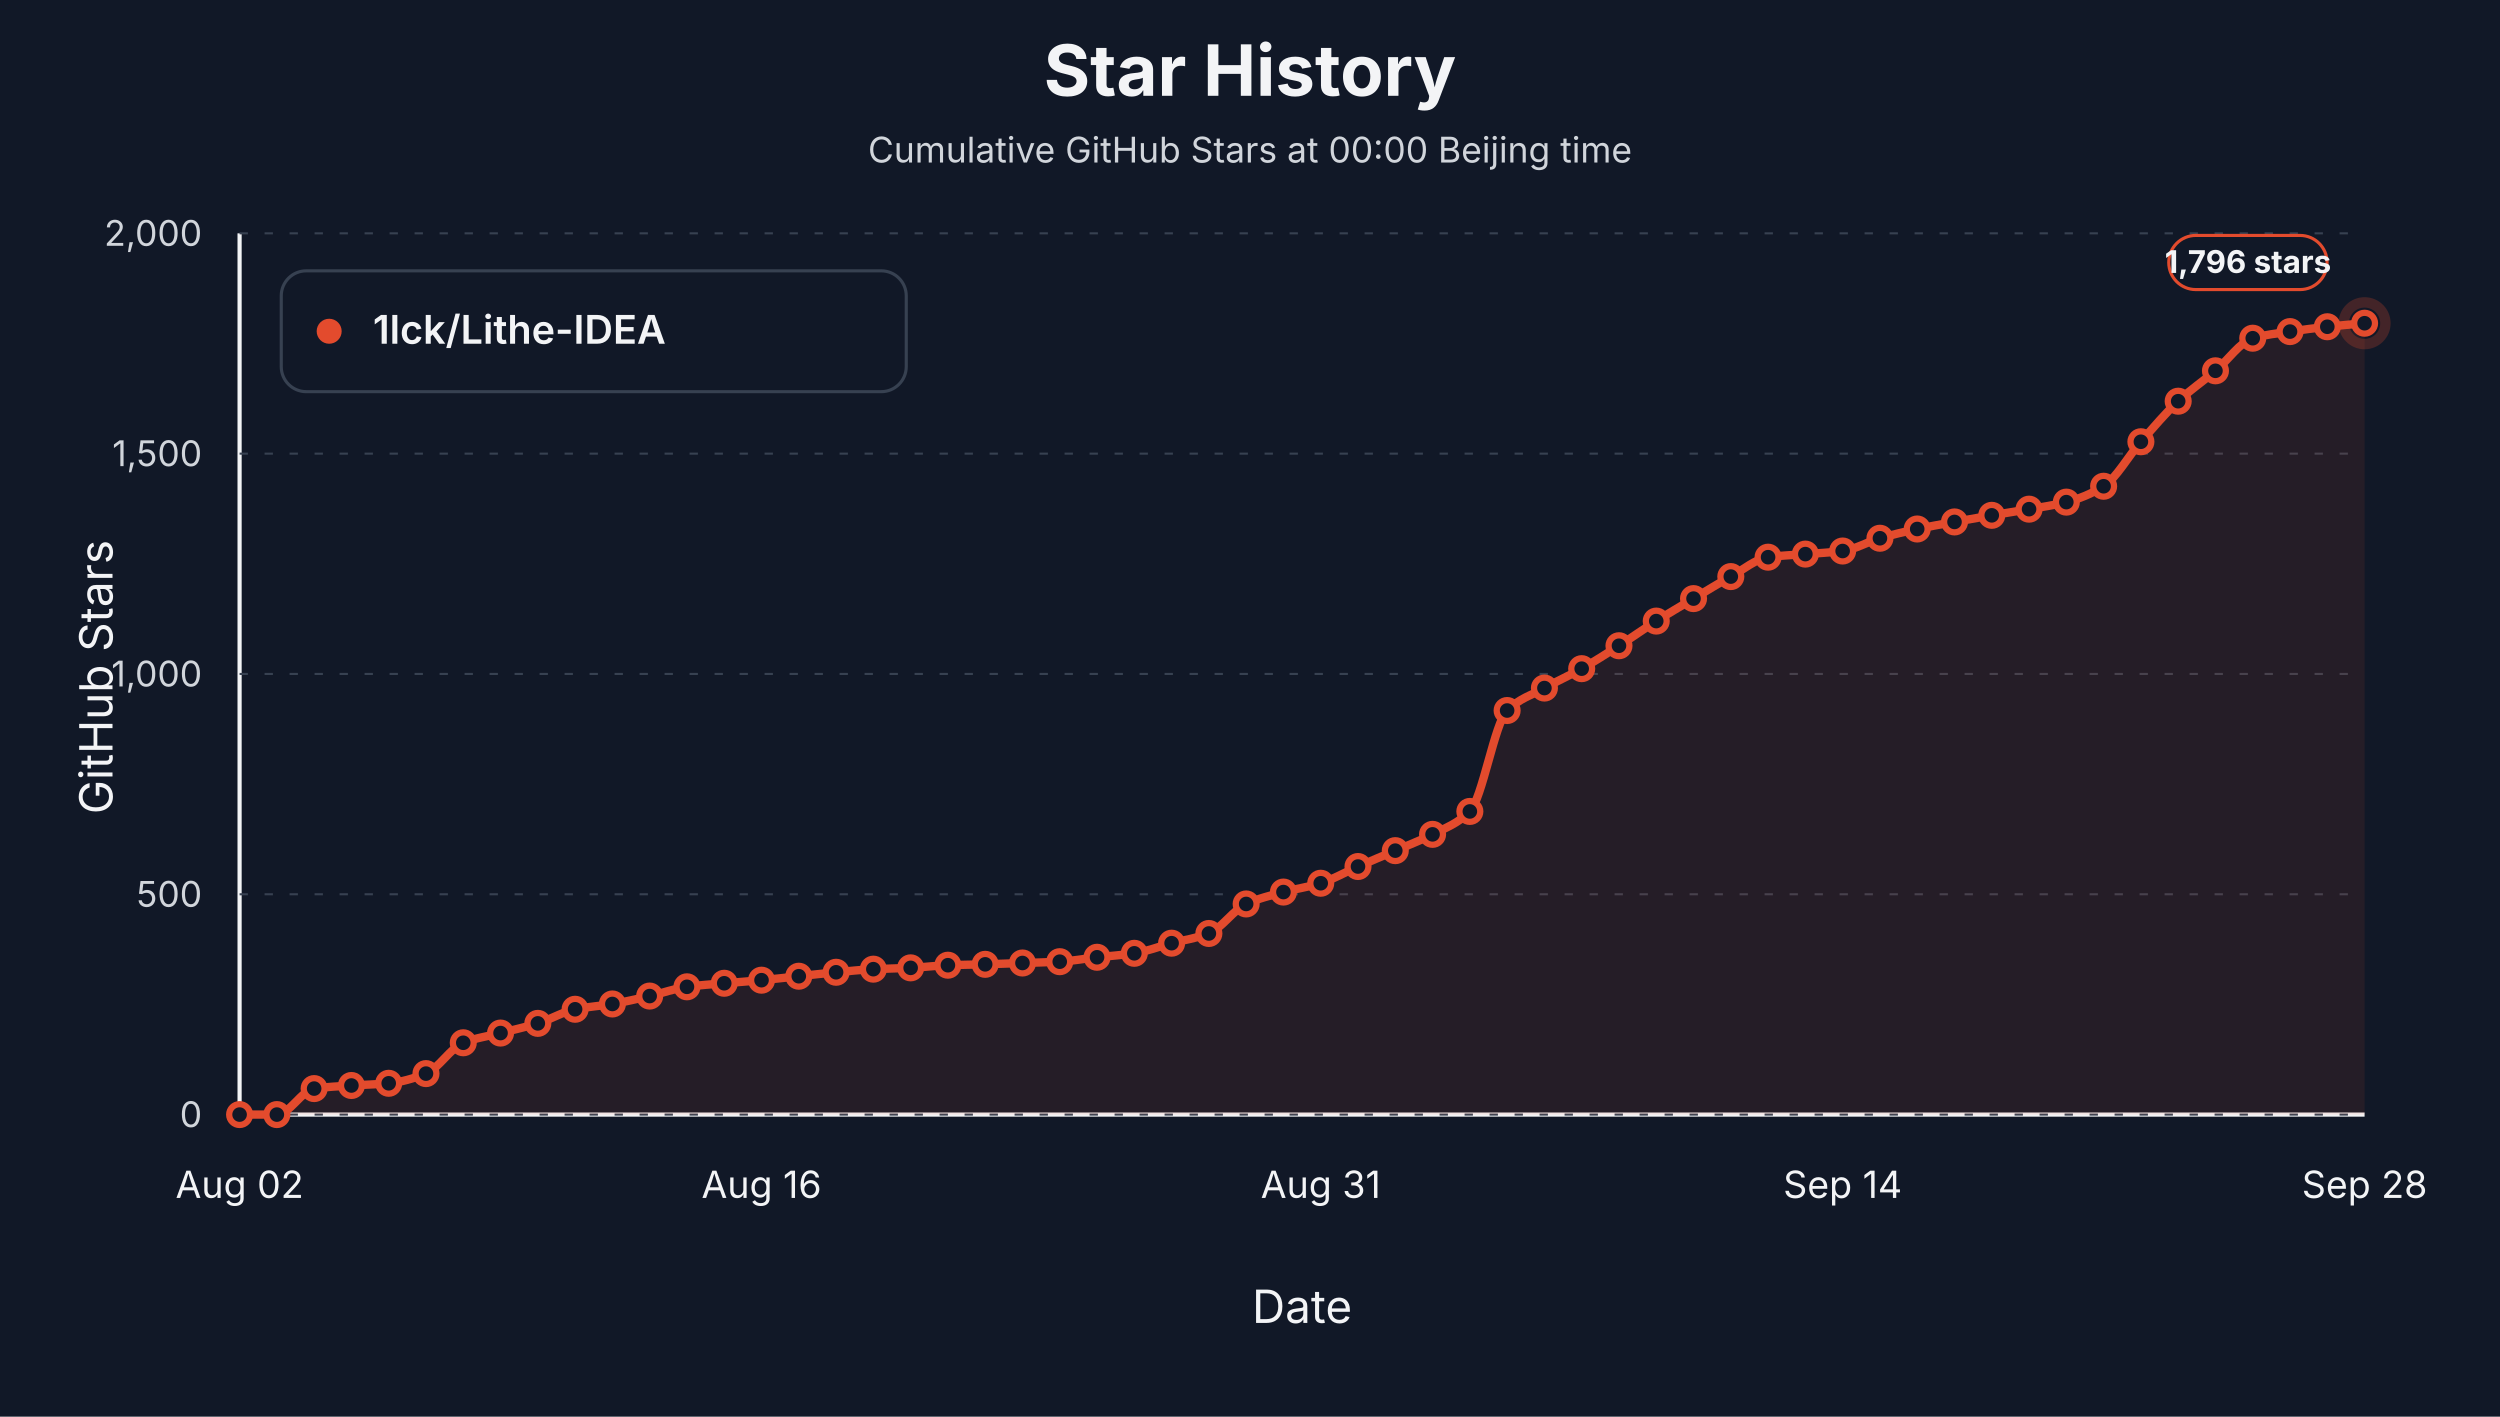
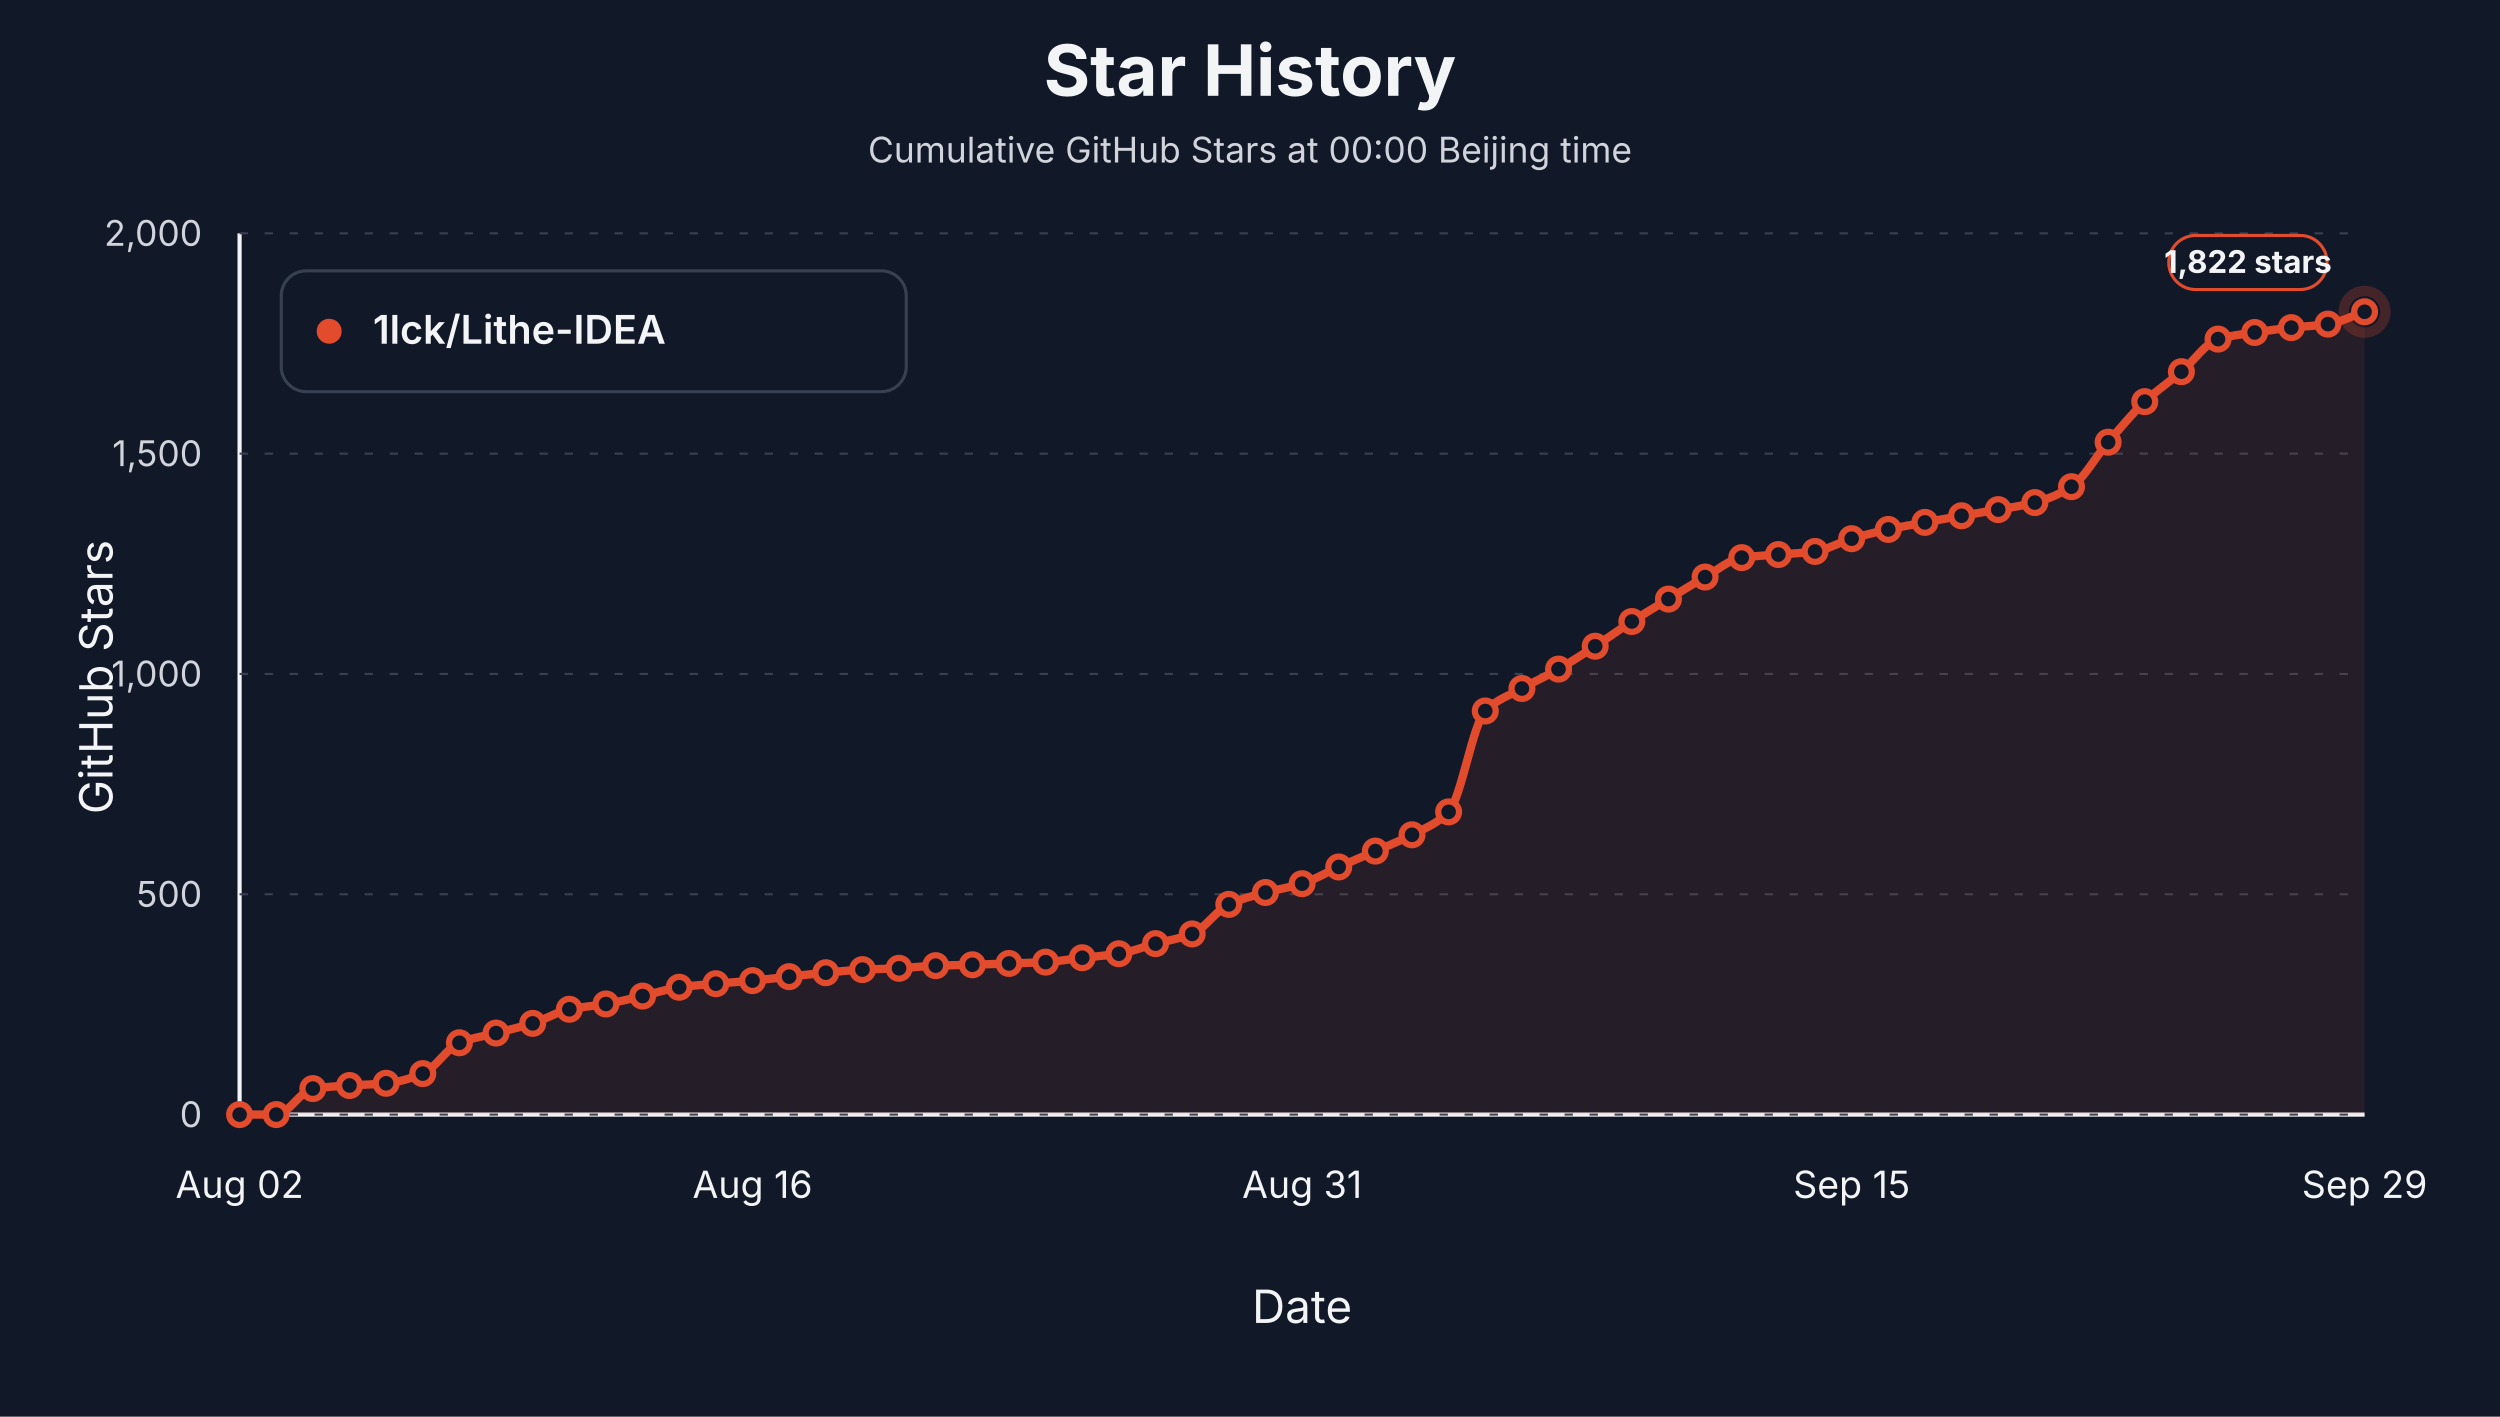
<svg xmlns="http://www.w3.org/2000/svg" viewBox="0 0 1200 680" role="img" aria-label="Star history at Beijing midnight for 1lck/Lithe-IDEA">
  <style>text { font-family: -apple-system, BlinkMacSystemFont, "Segoe UI", sans-serif; letter-spacing: 0; }</style>
  <rect width="1200" height="680" fill="#111827" />
  <text x="600.00" y="46.00" text-anchor="middle" font-size="34" font-weight="700" fill="#f3f4f6">Star History</text>
  <text x="600.00" y="78.00" text-anchor="middle" font-size="17" fill="#d1d5db">Cumulative GitHub Stars at 00:00 Beijing time</text>
  <line x1="115" y1="535" x2="1135" y2="535" stroke="#f3f4f6" stroke-width="2" />
  <line x1="115" y1="112" x2="115" y2="535" stroke="#f3f4f6" stroke-width="2" />
  <text x="54.00" y="325.00" text-anchor="middle" transform="rotate(-90 54 325)" font-size="22" fill="#f3f4f6">GitHub Stars</text>
  <text x="625.00" y="635.00" text-anchor="middle" font-size="22" fill="#f3f4f6">Date</text>
  <line x1="115" y1="535.00" x2="1135" y2="535.00" stroke="#374151" stroke-width="1" stroke-dasharray="4 8" />
  <text x="97.00" y="541.00" text-anchor="end" font-size="17" fill="#d1d5db">0</text>
  <line x1="115" y1="429.25" x2="1135" y2="429.25" stroke="#374151" stroke-width="1" stroke-dasharray="4 8" />
  <text x="97.00" y="435.25" text-anchor="end" font-size="17" fill="#d1d5db">500</text>
  <line x1="115" y1="323.50" x2="1135" y2="323.50" stroke="#374151" stroke-width="1" stroke-dasharray="4 8" />
  <text x="97.00" y="329.50" text-anchor="end" font-size="17" fill="#d1d5db">1,000</text>
  <line x1="115" y1="217.75" x2="1135" y2="217.75" stroke="#374151" stroke-width="1" stroke-dasharray="4 8" />
  <text x="97.00" y="223.75" text-anchor="end" font-size="17" fill="#d1d5db">1,500</text>
  <line x1="115" y1="112.00" x2="1135" y2="112.00" stroke="#374151" stroke-width="1" stroke-dasharray="4 8" />
  <text x="97.00" y="118.00" text-anchor="end" font-size="17" fill="#d1d5db">2,000</text>
  <text x="115.00" y="575.00" text-anchor="middle" font-size="18" fill="#f3f4f6">Aug 02</text>
-   <text x="365.53" y="575.00" text-anchor="middle" font-size="18" fill="#f3f4f6">Aug 16</text>
-   <text x="633.95" y="575.00" text-anchor="middle" font-size="18" fill="#f3f4f6">Aug 31</text>
-   <text x="884.47" y="575.00" text-anchor="middle" font-size="18" fill="#f3f4f6">Sep 14</text>
-   <text x="1135.00" y="575.00" text-anchor="middle" font-size="18" fill="#f3f4f6">Sep 28</text>
-   <path d="M 115.00,535.00 L 115.00,535.00 C 120.96,535.00 126.93,535.00 132.89,535.00 C 138.86,535.00 144.82,523.40 150.79,522.52 C 156.75,521.64 162.72,521.45 168.68,521.04 C 174.65,520.63 180.61,520.56 186.58,519.98 C 192.54,519.41 198.51,517.69 204.47,515.33 C 210.44,512.97 216.40,502.89 222.37,500.53 C 228.33,498.17 234.30,497.42 240.26,495.87 C 246.23,494.32 252.19,493.06 258.16,491.22 C 264.12,489.38 270.09,485.68 276.05,484.45 C 282.02,483.22 287.98,482.93 293.95,481.91 C 299.91,480.90 305.88,479.47 311.84,478.11 C 317.81,476.74 323.77,474.48 329.74,473.67 C 335.70,472.85 341.67,472.50 347.63,471.97 C 353.60,471.45 359.56,471.05 365.53,470.49 C 371.49,469.94 377.46,469.22 383.42,468.59 C 389.39,467.95 395.35,467.24 401.32,466.69 C 407.28,466.13 413.25,465.50 419.21,465.20 C 425.18,464.91 431.14,464.85 437.11,464.57 C 443.07,464.29 449.04,463.51 455.00,463.30 C 460.96,463.09 466.93,463.05 472.89,462.88 C 478.86,462.71 484.82,462.46 490.79,462.24 C 496.75,462.03 502.72,461.93 508.68,461.61 C 514.65,461.28 520.61,460.16 526.58,459.49 C 532.54,458.83 538.51,458.50 544.47,457.59 C 550.44,456.68 556.40,454.31 562.37,452.73 C 568.33,451.14 574.30,450.41 580.26,448.07 C 586.23,445.74 592.19,436.62 598.16,433.90 C 604.12,431.19 610.09,429.81 616.05,428.19 C 622.02,426.57 627.98,425.81 633.95,423.96 C 639.91,422.11 645.88,418.53 651.84,415.93 C 657.81,413.32 663.77,410.88 669.74,408.31 C 675.70,405.74 681.67,403.53 687.63,400.49 C 693.60,397.44 699.56,395.46 705.53,389.49 C 711.49,383.51 717.46,346.94 723.42,341.05 C 729.39,335.17 735.35,333.60 741.32,330.27 C 747.28,326.94 753.25,324.32 759.21,320.96 C 765.18,317.60 771.14,313.77 777.11,309.96 C 783.07,306.16 789.04,301.88 795.00,298.12 C 800.96,294.36 806.93,290.89 812.89,287.33 C 818.86,283.77 824.82,280.06 830.79,276.76 C 836.75,273.46 842.72,268.30 848.68,267.45 C 854.65,266.60 860.61,266.47 866.58,265.97 C 872.54,265.48 878.51,265.29 884.47,264.49 C 890.44,263.70 896.40,260.08 902.37,258.36 C 908.33,256.64 914.30,255.20 920.26,253.92 C 926.23,252.64 932.19,251.62 938.16,250.53 C 944.12,249.44 950.09,248.38 956.05,247.36 C 962.02,246.34 967.98,245.45 973.95,244.40 C 979.91,243.35 985.88,242.58 991.84,241.02 C 997.81,239.45 1003.77,237.14 1009.74,233.40 C 1015.70,229.66 1021.67,218.83 1027.63,212.04 C 1033.60,205.25 1039.56,198.14 1045.53,192.58 C 1051.49,187.02 1057.46,183.02 1063.42,177.99 C 1069.39,172.95 1075.35,164.10 1081.32,162.34 C 1087.28,160.58 1093.25,160.06 1099.21,159.16 C 1105.18,158.27 1111.14,157.49 1117.11,156.84 C 1123.07,156.18 1129.04,155.71 1135.00,155.15 L 1135.00,535.00 Z" fill="#e34b2d" fill-opacity="0.10" stroke="none" />
-   <path d="M 115.00,535.00 C 120.96,535.00 126.93,535.00 132.89,535.00 C 138.86,535.00 144.82,523.40 150.79,522.52 C 156.75,521.64 162.72,521.45 168.68,521.04 C 174.65,520.63 180.61,520.56 186.58,519.98 C 192.54,519.41 198.51,517.69 204.47,515.33 C 210.44,512.97 216.40,502.89 222.37,500.53 C 228.33,498.17 234.30,497.42 240.26,495.87 C 246.23,494.32 252.19,493.06 258.16,491.22 C 264.12,489.38 270.09,485.68 276.05,484.45 C 282.02,483.22 287.98,482.93 293.95,481.91 C 299.91,480.90 305.88,479.47 311.84,478.11 C 317.81,476.74 323.77,474.48 329.74,473.67 C 335.70,472.85 341.67,472.50 347.63,471.97 C 353.60,471.45 359.56,471.05 365.53,470.49 C 371.49,469.94 377.46,469.22 383.42,468.59 C 389.39,467.95 395.35,467.24 401.32,466.69 C 407.28,466.13 413.25,465.50 419.21,465.20 C 425.18,464.91 431.14,464.85 437.11,464.57 C 443.07,464.29 449.04,463.51 455.00,463.30 C 460.96,463.09 466.93,463.05 472.89,462.88 C 478.86,462.71 484.82,462.46 490.79,462.24 C 496.75,462.03 502.72,461.93 508.68,461.61 C 514.65,461.28 520.61,460.16 526.58,459.49 C 532.54,458.83 538.51,458.50 544.47,457.59 C 550.44,456.68 556.40,454.31 562.37,452.73 C 568.33,451.14 574.30,450.41 580.26,448.07 C 586.23,445.74 592.19,436.62 598.16,433.90 C 604.12,431.19 610.09,429.81 616.05,428.19 C 622.02,426.57 627.98,425.81 633.95,423.96 C 639.91,422.11 645.88,418.53 651.84,415.93 C 657.81,413.32 663.77,410.88 669.74,408.31 C 675.70,405.74 681.67,403.53 687.63,400.49 C 693.60,397.44 699.56,395.46 705.53,389.49 C 711.49,383.51 717.46,346.94 723.42,341.05 C 729.39,335.17 735.35,333.60 741.32,330.27 C 747.28,326.94 753.25,324.32 759.21,320.96 C 765.18,317.60 771.14,313.77 777.11,309.96 C 783.07,306.16 789.04,301.88 795.00,298.12 C 800.96,294.36 806.93,290.89 812.89,287.33 C 818.86,283.77 824.82,280.06 830.79,276.76 C 836.75,273.46 842.72,268.30 848.68,267.45 C 854.65,266.60 860.61,266.47 866.58,265.97 C 872.54,265.48 878.51,265.29 884.47,264.49 C 890.44,263.70 896.40,260.08 902.37,258.36 C 908.33,256.64 914.30,255.20 920.26,253.92 C 926.23,252.64 932.19,251.62 938.16,250.53 C 944.12,249.44 950.09,248.38 956.05,247.36 C 962.02,246.34 967.98,245.45 973.95,244.40 C 979.91,243.35 985.88,242.58 991.84,241.02 C 997.81,239.45 1003.77,237.14 1009.74,233.40 C 1015.70,229.66 1021.67,218.83 1027.63,212.04 C 1033.60,205.25 1039.56,198.14 1045.53,192.58 C 1051.49,187.02 1057.46,183.02 1063.42,177.99 C 1069.39,172.95 1075.35,164.10 1081.32,162.34 C 1087.28,160.58 1093.25,160.06 1099.21,159.16 C 1105.18,158.27 1111.14,157.49 1117.11,156.84 C 1123.07,156.18 1129.04,155.71 1135.00,155.15" fill="none" stroke="#e34b2d" stroke-width="4" stroke-linejoin="round" stroke-linecap="round" />
+   <text x="361.21" y="575.00" text-anchor="middle" font-size="18" fill="#f3f4f6">Aug 16</text>
+   <text x="625.00" y="575.00" text-anchor="middle" font-size="18" fill="#f3f4f6">Aug 31</text>
+   <text x="888.79" y="575.00" text-anchor="middle" font-size="18" fill="#f3f4f6">Sep 15</text>
+   <text x="1135.00" y="575.00" text-anchor="middle" font-size="18" fill="#f3f4f6">Sep 29</text>
+   <path d="M 115.00,535.00 L 115.00,535.00 C 120.86,535.00 126.72,535.00 132.59,535.00 C 138.45,535.00 144.31,523.40 150.17,522.52 C 156.03,521.64 161.90,521.45 167.76,521.04 C 173.62,520.63 179.48,520.56 185.34,519.98 C 191.21,519.41 197.07,517.69 202.93,515.33 C 208.79,512.97 214.66,502.89 220.52,500.53 C 226.38,498.17 232.24,497.42 238.10,495.87 C 243.97,494.32 249.83,493.06 255.69,491.22 C 261.55,489.38 267.41,485.68 273.28,484.45 C 279.14,483.22 285.00,482.93 290.86,481.91 C 296.72,480.90 302.59,479.44 308.45,478.11 C 314.31,476.77 320.17,474.68 326.03,473.88 C 331.90,473.07 337.76,472.71 343.62,472.18 C 349.48,471.66 355.34,471.26 361.21,470.70 C 367.07,470.15 372.93,469.44 378.79,468.80 C 384.66,468.17 390.52,467.45 396.38,466.90 C 402.24,466.34 408.10,465.71 413.97,465.42 C 419.83,465.12 425.69,465.06 431.55,464.78 C 437.41,464.50 443.28,463.72 449.14,463.51 C 455.00,463.30 460.86,463.26 466.72,463.09 C 472.59,462.92 478.45,462.67 484.31,462.46 C 490.17,462.24 496.03,462.15 501.90,461.82 C 507.76,461.50 513.62,460.37 519.48,459.71 C 525.34,459.04 531.21,458.71 537.07,457.80 C 542.93,456.89 548.79,454.52 554.66,452.94 C 560.52,451.35 566.38,450.62 572.24,448.29 C 578.10,445.95 583.97,436.83 589.83,434.11 C 595.69,431.40 601.55,430.02 607.41,428.40 C 613.28,426.78 619.14,426.02 625.00,424.17 C 630.86,422.33 636.72,418.74 642.59,416.14 C 648.45,413.53 654.31,411.10 660.17,408.52 C 666.03,405.95 671.90,403.75 677.76,400.70 C 683.62,397.65 689.48,395.67 695.34,389.70 C 701.21,383.72 707.07,347.15 712.93,341.27 C 718.79,335.38 724.66,333.81 730.52,330.48 C 736.38,327.15 742.24,324.53 748.10,321.17 C 753.97,317.81 759.83,313.98 765.69,310.18 C 771.55,306.37 777.41,302.10 783.28,298.33 C 789.14,294.57 795.00,291.10 800.86,287.55 C 806.72,283.99 812.59,280.27 818.45,276.97 C 824.31,273.67 830.17,268.52 836.03,267.66 C 841.90,266.81 847.76,266.68 853.62,266.18 C 859.48,265.69 865.34,265.50 871.21,264.70 C 877.07,263.91 882.93,260.29 888.79,258.57 C 894.66,256.85 900.52,255.41 906.38,254.13 C 912.24,252.85 918.10,251.84 923.97,250.74 C 929.83,249.65 935.69,248.59 941.55,247.57 C 947.41,246.55 953.28,245.66 959.14,244.61 C 965.00,243.56 970.86,242.79 976.72,241.23 C 982.59,239.66 988.45,237.35 994.31,233.61 C 1000.17,229.87 1006.03,219.04 1011.90,212.25 C 1017.76,205.46 1023.62,198.31 1029.48,192.79 C 1035.34,187.28 1041.21,183.41 1047.07,178.41 C 1052.93,173.41 1058.79,164.52 1064.66,162.76 C 1070.52,161.00 1076.38,160.48 1082.24,159.59 C 1088.10,158.69 1093.97,157.91 1099.83,157.26 C 1105.69,156.61 1111.55,156.45 1117.41,155.57 C 1123.28,154.69 1129.14,151.62 1135.00,149.65 L 1135.00,535.00 Z" fill="#e34b2d" fill-opacity="0.10" stroke="none" />
+   <path d="M 115.00,535.00 C 120.86,535.00 126.72,535.00 132.59,535.00 C 138.45,535.00 144.31,523.40 150.17,522.52 C 156.03,521.64 161.90,521.45 167.76,521.04 C 173.62,520.63 179.48,520.56 185.34,519.98 C 191.21,519.41 197.07,517.69 202.93,515.33 C 208.79,512.97 214.66,502.89 220.52,500.53 C 226.38,498.17 232.24,497.42 238.10,495.87 C 243.97,494.32 249.83,493.06 255.69,491.22 C 261.55,489.38 267.41,485.68 273.28,484.45 C 279.14,483.22 285.00,482.93 290.86,481.91 C 296.72,480.90 302.59,479.44 308.45,478.11 C 314.31,476.77 320.17,474.68 326.03,473.88 C 331.90,473.07 337.76,472.71 343.62,472.18 C 349.48,471.66 355.34,471.26 361.21,470.70 C 367.07,470.15 372.93,469.44 378.79,468.80 C 384.66,468.17 390.52,467.45 396.38,466.90 C 402.24,466.34 408.10,465.71 413.97,465.42 C 419.83,465.12 425.69,465.06 431.55,464.78 C 437.41,464.50 443.28,463.72 449.14,463.51 C 455.00,463.30 460.86,463.26 466.72,463.09 C 472.59,462.92 478.45,462.67 484.31,462.46 C 490.17,462.24 496.03,462.15 501.90,461.82 C 507.76,461.50 513.62,460.37 519.48,459.71 C 525.34,459.04 531.21,458.71 537.07,457.80 C 542.93,456.89 548.79,454.52 554.66,452.94 C 560.52,451.35 566.38,450.62 572.24,448.29 C 578.10,445.95 583.97,436.83 589.83,434.11 C 595.69,431.40 601.55,430.02 607.41,428.40 C 613.28,426.78 619.14,426.02 625.00,424.17 C 630.86,422.33 636.72,418.74 642.59,416.14 C 648.45,413.53 654.31,411.10 660.17,408.52 C 666.03,405.95 671.90,403.75 677.76,400.70 C 683.62,397.65 689.48,395.67 695.34,389.70 C 701.21,383.72 707.07,347.15 712.93,341.27 C 718.79,335.38 724.66,333.81 730.52,330.48 C 736.38,327.15 742.24,324.53 748.10,321.17 C 753.97,317.81 759.83,313.98 765.69,310.18 C 771.55,306.37 777.41,302.10 783.28,298.33 C 789.14,294.57 795.00,291.10 800.86,287.55 C 806.72,283.99 812.59,280.27 818.45,276.97 C 824.31,273.67 830.17,268.52 836.03,267.66 C 841.90,266.81 847.76,266.68 853.62,266.18 C 859.48,265.69 865.34,265.50 871.21,264.70 C 877.07,263.91 882.93,260.29 888.79,258.57 C 894.66,256.85 900.52,255.41 906.38,254.13 C 912.24,252.85 918.10,251.84 923.97,250.74 C 929.83,249.65 935.69,248.59 941.55,247.57 C 947.41,246.55 953.28,245.66 959.14,244.61 C 965.00,243.56 970.86,242.79 976.72,241.23 C 982.59,239.66 988.45,237.35 994.31,233.61 C 1000.17,229.87 1006.03,219.04 1011.90,212.25 C 1017.76,205.46 1023.62,198.31 1029.48,192.79 C 1035.34,187.28 1041.21,183.41 1047.07,178.41 C 1052.93,173.41 1058.79,164.52 1064.66,162.76 C 1070.52,161.00 1076.38,160.48 1082.24,159.59 C 1088.10,158.69 1093.97,157.91 1099.83,157.26 C 1105.69,156.61 1111.55,156.45 1117.41,155.57 C 1123.28,154.69 1129.14,151.62 1135.00,149.65" fill="none" stroke="#e34b2d" stroke-width="4" stroke-linejoin="round" stroke-linecap="round" />
  <circle cx="115.00" cy="535.00" r="5" fill="#111827" stroke="#e34b2d" stroke-width="3" />
-   <circle cx="132.89" cy="535.00" r="5" fill="#111827" stroke="#e34b2d" stroke-width="3" />
-   <circle cx="150.79" cy="522.52" r="5" fill="#111827" stroke="#e34b2d" stroke-width="3" />
-   <circle cx="168.68" cy="521.04" r="5" fill="#111827" stroke="#e34b2d" stroke-width="3" />
-   <circle cx="186.58" cy="519.98" r="5" fill="#111827" stroke="#e34b2d" stroke-width="3" />
-   <circle cx="204.47" cy="515.33" r="5" fill="#111827" stroke="#e34b2d" stroke-width="3" />
-   <circle cx="222.37" cy="500.53" r="5" fill="#111827" stroke="#e34b2d" stroke-width="3" />
-   <circle cx="240.26" cy="495.87" r="5" fill="#111827" stroke="#e34b2d" stroke-width="3" />
-   <circle cx="258.16" cy="491.22" r="5" fill="#111827" stroke="#e34b2d" stroke-width="3" />
-   <circle cx="276.05" cy="484.45" r="5" fill="#111827" stroke="#e34b2d" stroke-width="3" />
-   <circle cx="293.95" cy="481.91" r="5" fill="#111827" stroke="#e34b2d" stroke-width="3" />
-   <circle cx="311.84" cy="478.11" r="5" fill="#111827" stroke="#e34b2d" stroke-width="3" />
-   <circle cx="329.74" cy="473.67" r="5" fill="#111827" stroke="#e34b2d" stroke-width="3" />
-   <circle cx="347.63" cy="471.97" r="5" fill="#111827" stroke="#e34b2d" stroke-width="3" />
-   <circle cx="365.53" cy="470.49" r="5" fill="#111827" stroke="#e34b2d" stroke-width="3" />
-   <circle cx="383.42" cy="468.59" r="5" fill="#111827" stroke="#e34b2d" stroke-width="3" />
-   <circle cx="401.32" cy="466.69" r="5" fill="#111827" stroke="#e34b2d" stroke-width="3" />
-   <circle cx="419.21" cy="465.20" r="5" fill="#111827" stroke="#e34b2d" stroke-width="3" />
-   <circle cx="437.11" cy="464.57" r="5" fill="#111827" stroke="#e34b2d" stroke-width="3" />
-   <circle cx="455.00" cy="463.30" r="5" fill="#111827" stroke="#e34b2d" stroke-width="3" />
-   <circle cx="472.89" cy="462.88" r="5" fill="#111827" stroke="#e34b2d" stroke-width="3" />
-   <circle cx="490.79" cy="462.24" r="5" fill="#111827" stroke="#e34b2d" stroke-width="3" />
-   <circle cx="508.68" cy="461.61" r="5" fill="#111827" stroke="#e34b2d" stroke-width="3" />
-   <circle cx="526.58" cy="459.49" r="5" fill="#111827" stroke="#e34b2d" stroke-width="3" />
-   <circle cx="544.47" cy="457.59" r="5" fill="#111827" stroke="#e34b2d" stroke-width="3" />
-   <circle cx="562.37" cy="452.73" r="5" fill="#111827" stroke="#e34b2d" stroke-width="3" />
-   <circle cx="580.26" cy="448.07" r="5" fill="#111827" stroke="#e34b2d" stroke-width="3" />
-   <circle cx="598.16" cy="433.90" r="5" fill="#111827" stroke="#e34b2d" stroke-width="3" />
-   <circle cx="616.05" cy="428.19" r="5" fill="#111827" stroke="#e34b2d" stroke-width="3" />
-   <circle cx="633.95" cy="423.96" r="5" fill="#111827" stroke="#e34b2d" stroke-width="3" />
-   <circle cx="651.84" cy="415.93" r="5" fill="#111827" stroke="#e34b2d" stroke-width="3" />
-   <circle cx="669.74" cy="408.31" r="5" fill="#111827" stroke="#e34b2d" stroke-width="3" />
-   <circle cx="687.63" cy="400.49" r="5" fill="#111827" stroke="#e34b2d" stroke-width="3" />
-   <circle cx="705.53" cy="389.49" r="5" fill="#111827" stroke="#e34b2d" stroke-width="3" />
-   <circle cx="723.42" cy="341.05" r="5" fill="#111827" stroke="#e34b2d" stroke-width="3" />
-   <circle cx="741.32" cy="330.27" r="5" fill="#111827" stroke="#e34b2d" stroke-width="3" />
-   <circle cx="759.21" cy="320.96" r="5" fill="#111827" stroke="#e34b2d" stroke-width="3" />
-   <circle cx="777.11" cy="309.96" r="5" fill="#111827" stroke="#e34b2d" stroke-width="3" />
-   <circle cx="795.00" cy="298.12" r="5" fill="#111827" stroke="#e34b2d" stroke-width="3" />
-   <circle cx="812.89" cy="287.33" r="5" fill="#111827" stroke="#e34b2d" stroke-width="3" />
-   <circle cx="830.79" cy="276.76" r="5" fill="#111827" stroke="#e34b2d" stroke-width="3" />
-   <circle cx="848.68" cy="267.45" r="5" fill="#111827" stroke="#e34b2d" stroke-width="3" />
-   <circle cx="866.58" cy="265.97" r="5" fill="#111827" stroke="#e34b2d" stroke-width="3" />
-   <circle cx="884.47" cy="264.49" r="5" fill="#111827" stroke="#e34b2d" stroke-width="3" />
-   <circle cx="902.37" cy="258.36" r="5" fill="#111827" stroke="#e34b2d" stroke-width="3" />
-   <circle cx="920.26" cy="253.92" r="5" fill="#111827" stroke="#e34b2d" stroke-width="3" />
-   <circle cx="938.16" cy="250.53" r="5" fill="#111827" stroke="#e34b2d" stroke-width="3" />
-   <circle cx="956.05" cy="247.36" r="5" fill="#111827" stroke="#e34b2d" stroke-width="3" />
-   <circle cx="973.95" cy="244.40" r="5" fill="#111827" stroke="#e34b2d" stroke-width="3" />
-   <circle cx="991.84" cy="241.02" r="5" fill="#111827" stroke="#e34b2d" stroke-width="3" />
-   <circle cx="1009.74" cy="233.40" r="5" fill="#111827" stroke="#e34b2d" stroke-width="3" />
-   <circle cx="1027.63" cy="212.04" r="5" fill="#111827" stroke="#e34b2d" stroke-width="3" />
-   <circle cx="1045.53" cy="192.58" r="5" fill="#111827" stroke="#e34b2d" stroke-width="3" />
-   <circle cx="1063.42" cy="177.99" r="5" fill="#111827" stroke="#e34b2d" stroke-width="3" />
-   <circle cx="1081.32" cy="162.34" r="5" fill="#111827" stroke="#e34b2d" stroke-width="3" />
-   <circle cx="1099.21" cy="159.16" r="5" fill="#111827" stroke="#e34b2d" stroke-width="3" />
-   <circle cx="1117.11" cy="156.84" r="5" fill="#111827" stroke="#e34b2d" stroke-width="3" />
-   <circle cx="1135.00" cy="155.15" r="5" fill="#111827" stroke="#e34b2d" stroke-width="3" />
-   <circle cx="1135.00" cy="155.15" r="10" fill="none" stroke="#e34b2d" stroke-opacity="0.24" stroke-width="5" />
+   <circle cx="132.59" cy="535.00" r="5" fill="#111827" stroke="#e34b2d" stroke-width="3" />
+   <circle cx="150.17" cy="522.52" r="5" fill="#111827" stroke="#e34b2d" stroke-width="3" />
+   <circle cx="167.76" cy="521.04" r="5" fill="#111827" stroke="#e34b2d" stroke-width="3" />
+   <circle cx="185.34" cy="519.98" r="5" fill="#111827" stroke="#e34b2d" stroke-width="3" />
+   <circle cx="202.93" cy="515.33" r="5" fill="#111827" stroke="#e34b2d" stroke-width="3" />
+   <circle cx="220.52" cy="500.53" r="5" fill="#111827" stroke="#e34b2d" stroke-width="3" />
+   <circle cx="238.10" cy="495.87" r="5" fill="#111827" stroke="#e34b2d" stroke-width="3" />
+   <circle cx="255.69" cy="491.22" r="5" fill="#111827" stroke="#e34b2d" stroke-width="3" />
+   <circle cx="273.28" cy="484.45" r="5" fill="#111827" stroke="#e34b2d" stroke-width="3" />
+   <circle cx="290.86" cy="481.91" r="5" fill="#111827" stroke="#e34b2d" stroke-width="3" />
+   <circle cx="308.45" cy="478.11" r="5" fill="#111827" stroke="#e34b2d" stroke-width="3" />
+   <circle cx="326.03" cy="473.88" r="5" fill="#111827" stroke="#e34b2d" stroke-width="3" />
+   <circle cx="343.62" cy="472.18" r="5" fill="#111827" stroke="#e34b2d" stroke-width="3" />
+   <circle cx="361.21" cy="470.70" r="5" fill="#111827" stroke="#e34b2d" stroke-width="3" />
+   <circle cx="378.79" cy="468.80" r="5" fill="#111827" stroke="#e34b2d" stroke-width="3" />
+   <circle cx="396.38" cy="466.90" r="5" fill="#111827" stroke="#e34b2d" stroke-width="3" />
+   <circle cx="413.97" cy="465.42" r="5" fill="#111827" stroke="#e34b2d" stroke-width="3" />
+   <circle cx="431.55" cy="464.78" r="5" fill="#111827" stroke="#e34b2d" stroke-width="3" />
+   <circle cx="449.14" cy="463.51" r="5" fill="#111827" stroke="#e34b2d" stroke-width="3" />
+   <circle cx="466.72" cy="463.09" r="5" fill="#111827" stroke="#e34b2d" stroke-width="3" />
+   <circle cx="484.31" cy="462.46" r="5" fill="#111827" stroke="#e34b2d" stroke-width="3" />
+   <circle cx="501.90" cy="461.82" r="5" fill="#111827" stroke="#e34b2d" stroke-width="3" />
+   <circle cx="519.48" cy="459.71" r="5" fill="#111827" stroke="#e34b2d" stroke-width="3" />
+   <circle cx="537.07" cy="457.80" r="5" fill="#111827" stroke="#e34b2d" stroke-width="3" />
+   <circle cx="554.66" cy="452.94" r="5" fill="#111827" stroke="#e34b2d" stroke-width="3" />
+   <circle cx="572.24" cy="448.29" r="5" fill="#111827" stroke="#e34b2d" stroke-width="3" />
+   <circle cx="589.83" cy="434.11" r="5" fill="#111827" stroke="#e34b2d" stroke-width="3" />
+   <circle cx="607.41" cy="428.40" r="5" fill="#111827" stroke="#e34b2d" stroke-width="3" />
+   <circle cx="625.00" cy="424.17" r="5" fill="#111827" stroke="#e34b2d" stroke-width="3" />
+   <circle cx="642.59" cy="416.14" r="5" fill="#111827" stroke="#e34b2d" stroke-width="3" />
+   <circle cx="660.17" cy="408.52" r="5" fill="#111827" stroke="#e34b2d" stroke-width="3" />
+   <circle cx="677.76" cy="400.70" r="5" fill="#111827" stroke="#e34b2d" stroke-width="3" />
+   <circle cx="695.34" cy="389.70" r="5" fill="#111827" stroke="#e34b2d" stroke-width="3" />
+   <circle cx="712.93" cy="341.27" r="5" fill="#111827" stroke="#e34b2d" stroke-width="3" />
+   <circle cx="730.52" cy="330.48" r="5" fill="#111827" stroke="#e34b2d" stroke-width="3" />
+   <circle cx="748.10" cy="321.17" r="5" fill="#111827" stroke="#e34b2d" stroke-width="3" />
+   <circle cx="765.69" cy="310.18" r="5" fill="#111827" stroke="#e34b2d" stroke-width="3" />
+   <circle cx="783.28" cy="298.33" r="5" fill="#111827" stroke="#e34b2d" stroke-width="3" />
+   <circle cx="800.86" cy="287.55" r="5" fill="#111827" stroke="#e34b2d" stroke-width="3" />
+   <circle cx="818.45" cy="276.97" r="5" fill="#111827" stroke="#e34b2d" stroke-width="3" />
+   <circle cx="836.03" cy="267.66" r="5" fill="#111827" stroke="#e34b2d" stroke-width="3" />
+   <circle cx="853.62" cy="266.18" r="5" fill="#111827" stroke="#e34b2d" stroke-width="3" />
+   <circle cx="871.21" cy="264.70" r="5" fill="#111827" stroke="#e34b2d" stroke-width="3" />
+   <circle cx="888.79" cy="258.57" r="5" fill="#111827" stroke="#e34b2d" stroke-width="3" />
+   <circle cx="906.38" cy="254.13" r="5" fill="#111827" stroke="#e34b2d" stroke-width="3" />
+   <circle cx="923.97" cy="250.74" r="5" fill="#111827" stroke="#e34b2d" stroke-width="3" />
+   <circle cx="941.55" cy="247.57" r="5" fill="#111827" stroke="#e34b2d" stroke-width="3" />
+   <circle cx="959.14" cy="244.61" r="5" fill="#111827" stroke="#e34b2d" stroke-width="3" />
+   <circle cx="976.72" cy="241.23" r="5" fill="#111827" stroke="#e34b2d" stroke-width="3" />
+   <circle cx="994.31" cy="233.61" r="5" fill="#111827" stroke="#e34b2d" stroke-width="3" />
+   <circle cx="1011.90" cy="212.25" r="5" fill="#111827" stroke="#e34b2d" stroke-width="3" />
+   <circle cx="1029.48" cy="192.79" r="5" fill="#111827" stroke="#e34b2d" stroke-width="3" />
+   <circle cx="1047.07" cy="178.41" r="5" fill="#111827" stroke="#e34b2d" stroke-width="3" />
+   <circle cx="1064.66" cy="162.76" r="5" fill="#111827" stroke="#e34b2d" stroke-width="3" />
+   <circle cx="1082.24" cy="159.59" r="5" fill="#111827" stroke="#e34b2d" stroke-width="3" />
+   <circle cx="1099.83" cy="157.26" r="5" fill="#111827" stroke="#e34b2d" stroke-width="3" />
+   <circle cx="1117.41" cy="155.57" r="5" fill="#111827" stroke="#e34b2d" stroke-width="3" />
+   <circle cx="1135.00" cy="149.65" r="5" fill="#111827" stroke="#e34b2d" stroke-width="3" />
+   <circle cx="1135.00" cy="149.65" r="10" fill="none" stroke="#e34b2d" stroke-opacity="0.24" stroke-width="5" />
  <rect x="1041.00" y="113.00" width="76" height="26" rx="13" fill="#111827" stroke="#e34b2d" stroke-width="1.5" />
-   <text x="1079.00" y="131.00" text-anchor="middle" font-size="15" font-weight="700" fill="#f3f4f6">1,796 stars</text>
+   <text x="1079.00" y="131.00" text-anchor="middle" font-size="15" font-weight="700" fill="#f3f4f6">1,822 stars</text>
  <rect x="135" y="130" width="300" height="58" rx="12" fill="#111827" stroke="#374151" stroke-width="1.5" />
  <circle cx="158" cy="159" r="6" fill="#e34b2d" />
  <text x="179.00" y="165.00" font-size="19" font-weight="600" fill="#f3f4f6">1lck/Lithe-IDEA</text>
</svg>
